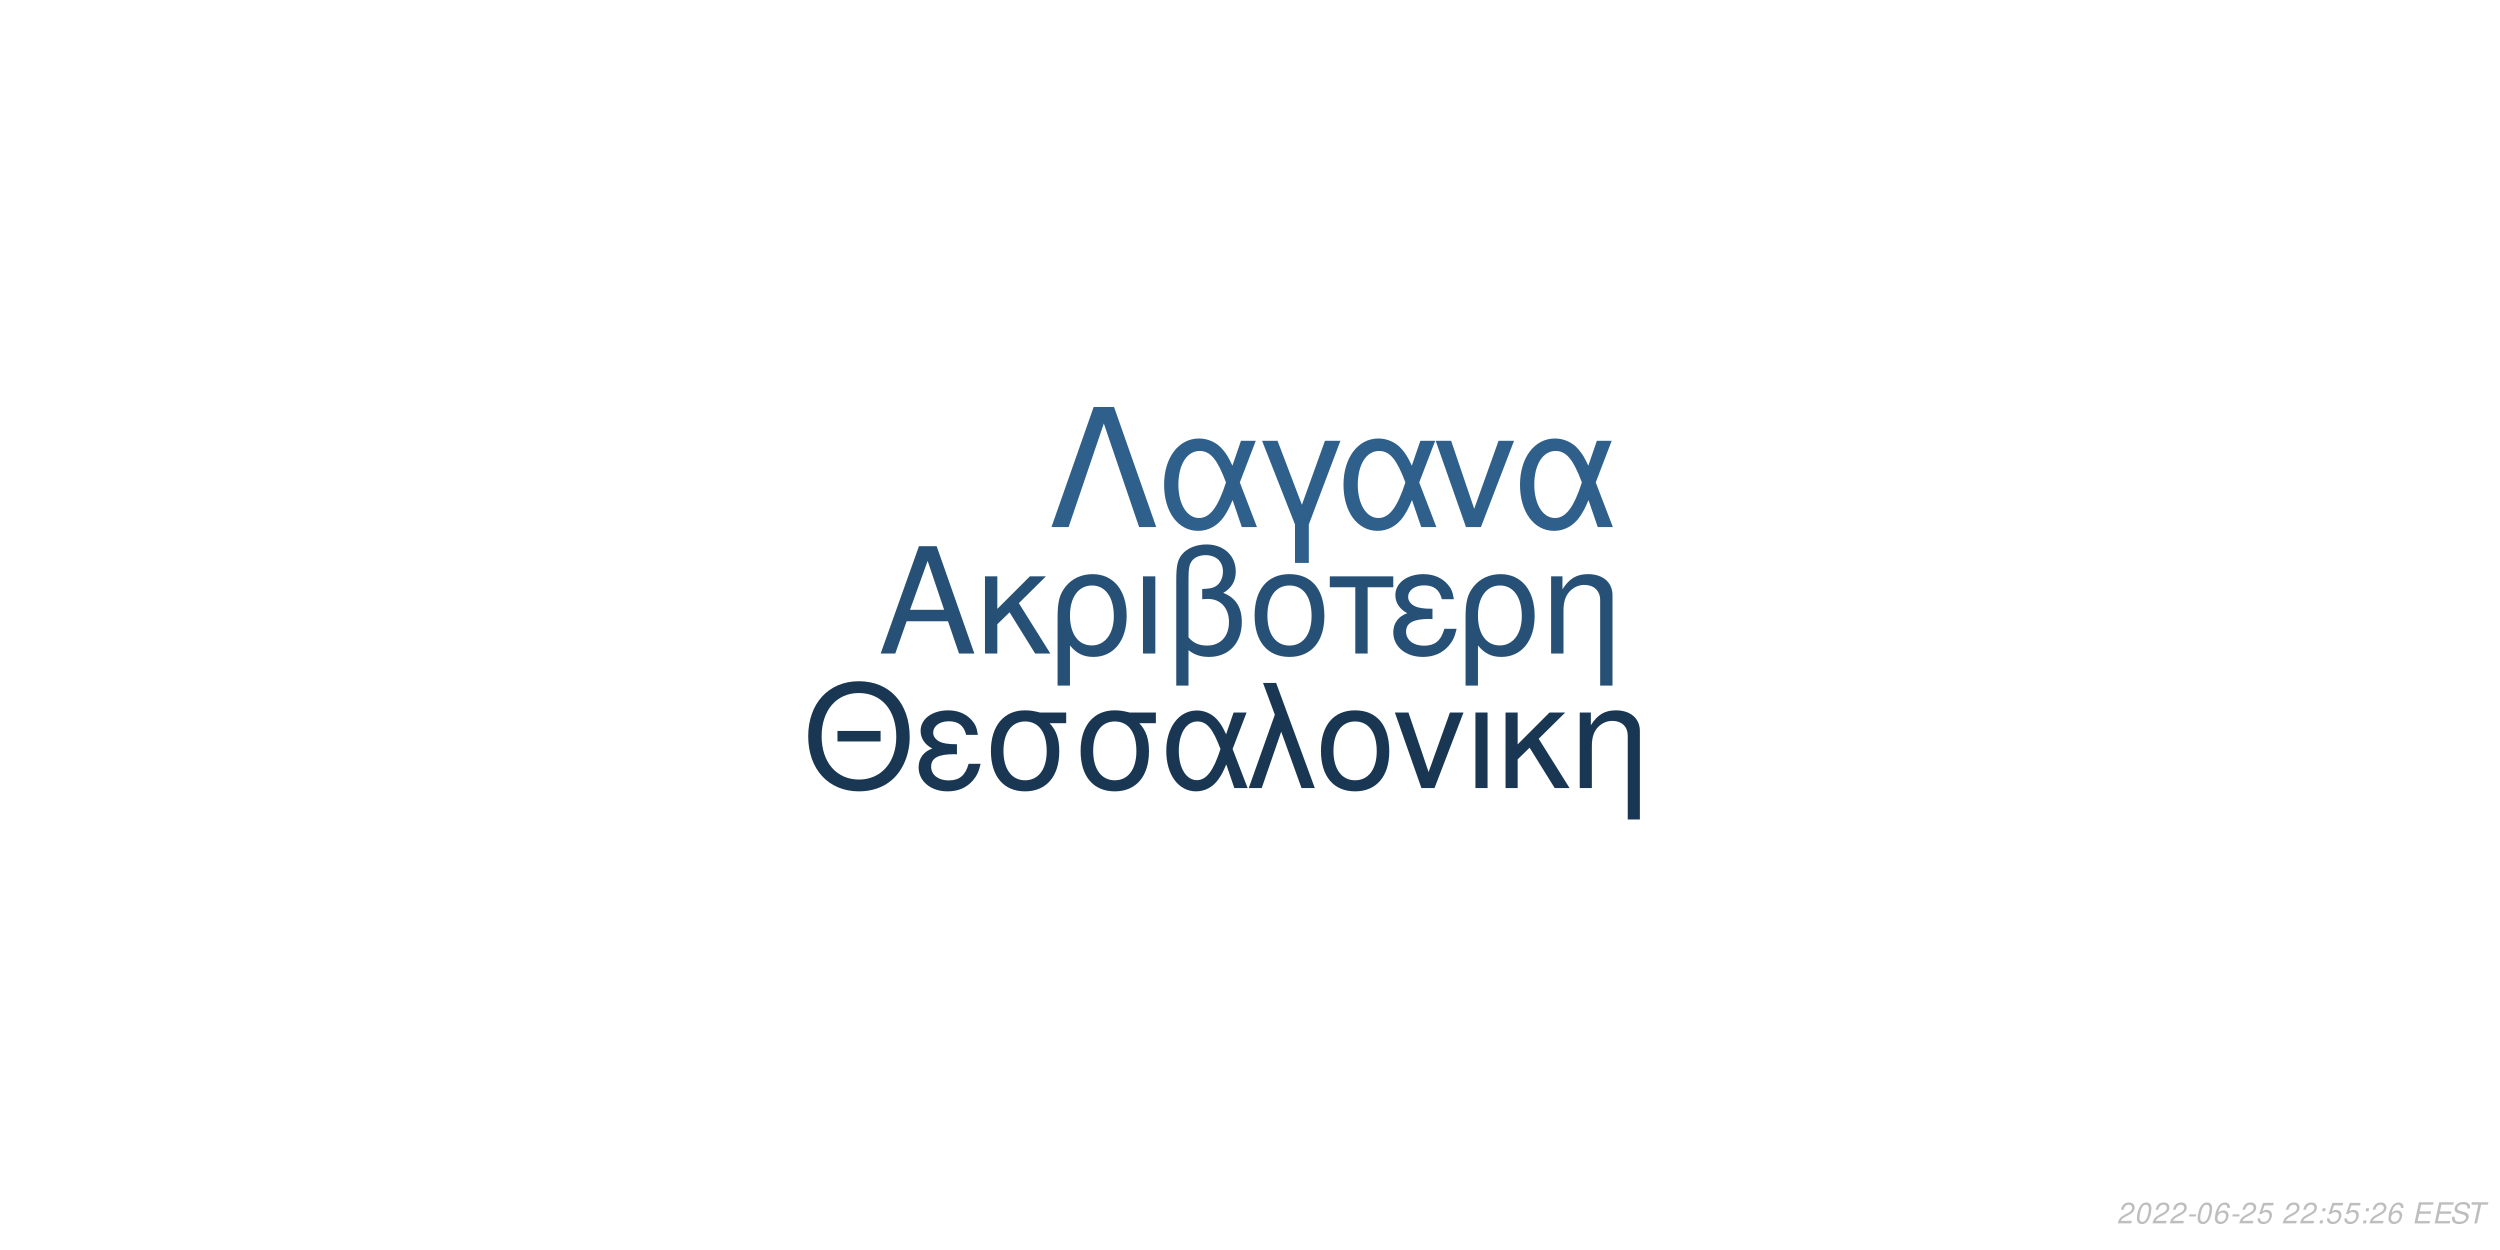
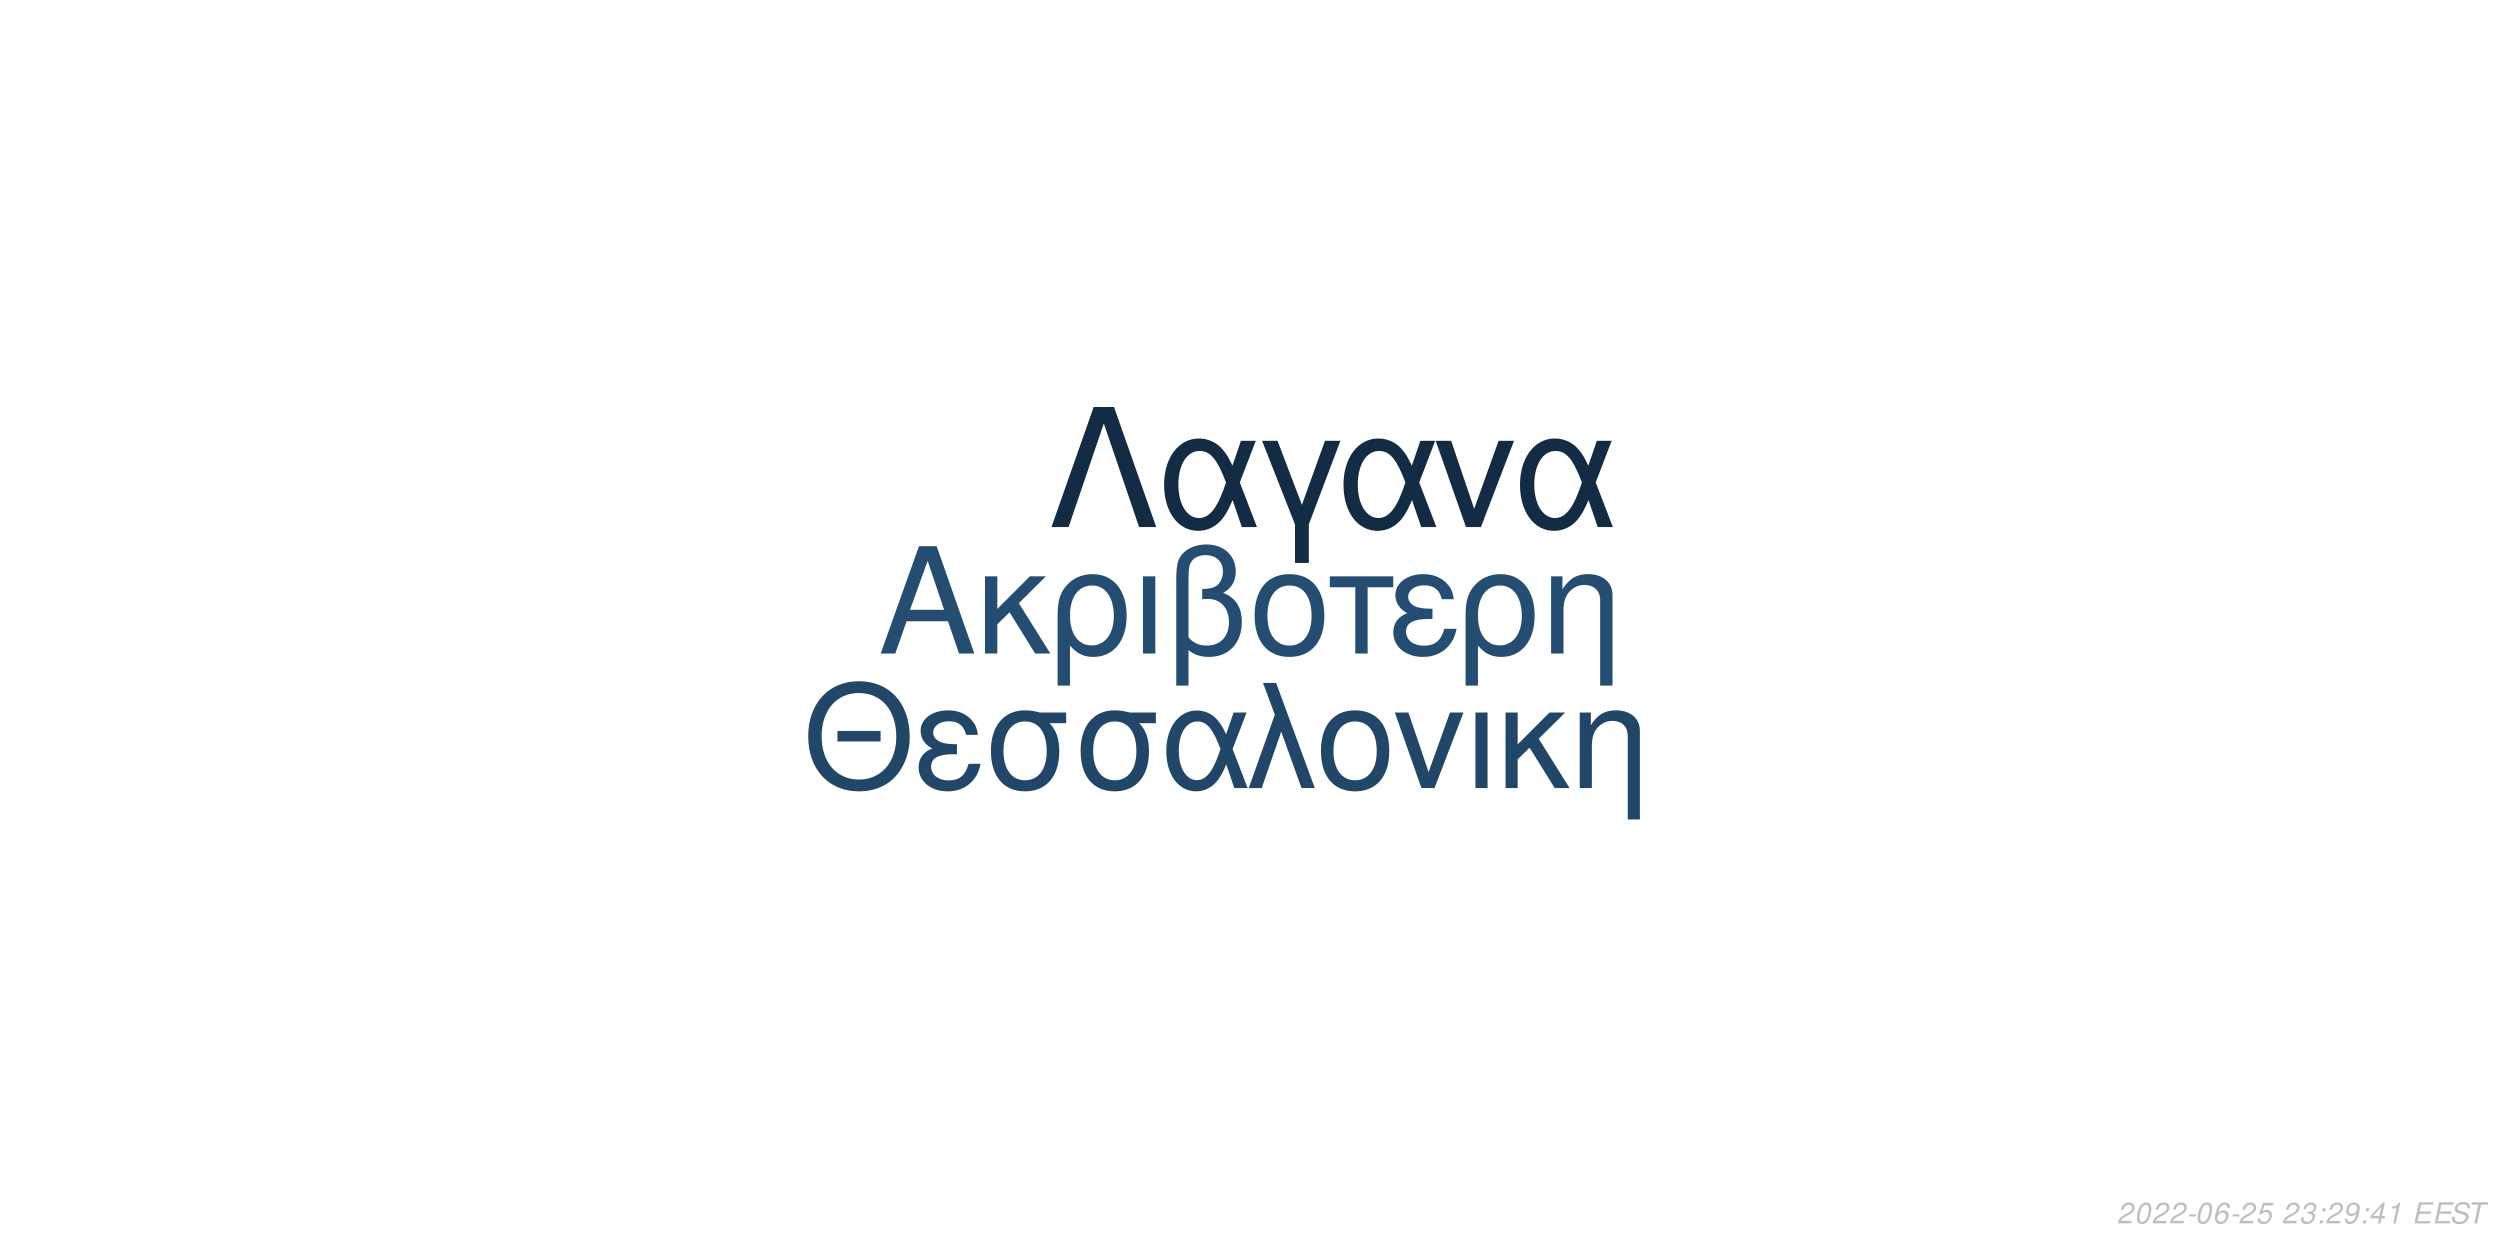
<svg xmlns="http://www.w3.org/2000/svg" xmlns:xlink="http://www.w3.org/1999/xlink" width="864pt" height="432pt" viewBox="0 0 864 432" version="1.1">
  <defs>
    <g>
      <symbol overflow="visible" id="glyph0-0">
        <path style="stroke:none;" d="" />
      </symbol>
      <symbol overflow="visible" id="glyph0-1">
        <path style="stroke:none;" d="M 24.125 -11.141 L 27.938 0 L 33.234 0 L 20.203 -37.094 L 14.094 -37.094 L 0.859 0 L 5.906 0 L 9.828 -11.141 Z M 22.797 -15.109 L 11 -15.109 L 17.094 -32.016 Z M 22.797 -15.109 " />
      </symbol>
      <symbol overflow="visible" id="glyph0-2">
        <path style="stroke:none;" d="M 7.172 -15.422 L 7.172 -26.672 L 2.906 -26.672 L 2.906 0 L 7.172 0 L 7.172 -10.125 L 11.406 -14.25 L 20.25 0 L 25.5 0 L 14.609 -17.406 L 23.969 -26.672 L 18.422 -26.672 Z M 7.172 -15.422 " />
      </symbol>
      <symbol overflow="visible" id="glyph0-3">
        <path style="stroke:none;" d="M 3 11.094 L 7.281 11.094 L 7.281 -2.797 C 9.516 -0.047 11.953 1.172 15.375 1.172 C 22.344 1.172 26.875 -4.422 26.875 -13.031 C 26.875 -21.891 22.297 -27.438 15.062 -27.438 C 11.297 -27.438 7.984 -25.906 5.797 -23.156 C 3.672 -20.516 3 -17.969 3 -12.359 Z M 14.906 -23.516 C 19.547 -23.516 22.438 -19.438 22.438 -12.922 C 22.438 -6.812 19.391 -2.797 14.812 -2.797 C 10.172 -2.797 7.281 -6.766 7.281 -13.125 C 7.281 -19.484 10.234 -23.516 14.906 -23.516 Z M 14.906 -23.516 " />
      </symbol>
      <symbol overflow="visible" id="glyph0-4">
        <path style="stroke:none;" d="M 3.516 0 L 7.781 0 L 7.781 -26.672 L 3.516 -26.672 Z M 3.516 0 " />
      </symbol>
      <symbol overflow="visible" id="glyph0-5">
        <path style="stroke:none;" d="M 4.016 11.094 L 8.25 11.094 L 8.25 -1.172 C 10.172 0.406 12.422 1.172 15.312 1.172 C 22.188 1.172 26.672 -3.609 26.672 -10.891 C 26.672 -15.984 24.578 -19.234 20.25 -20.969 C 23.109 -22.547 24.578 -25.031 24.578 -28.344 C 24.578 -33.844 20.406 -37.703 14.453 -37.703 C 10.938 -37.703 7.734 -36.391 6 -34.25 C 4.484 -32.422 4.016 -30.328 4.016 -25.391 Z M 8.25 -25.656 C 8.25 -29.359 8.5 -30.844 9.469 -32.062 C 10.375 -33.281 12.156 -34 14.094 -34 C 17.812 -34 20.156 -31.812 20.156 -28.297 C 20.156 -25.953 18.984 -23.812 17.297 -23.047 C 16.281 -22.547 15.469 -22.438 12.984 -22.297 L 12.984 -18.781 C 13.734 -18.828 14.344 -18.875 14.969 -18.875 C 19.344 -18.875 22.234 -15.719 22.234 -10.891 C 22.234 -5.906 19.281 -2.75 14.656 -2.75 C 11.953 -2.75 9.922 -3.609 8.25 -5.594 Z M 8.25 -25.656 " />
      </symbol>
      <symbol overflow="visible" id="glyph0-6">
        <path style="stroke:none;" d="M 14.094 -27.438 C 6.562 -27.438 2.094 -22.094 2.094 -13.125 C 2.094 -4.125 6.562 1.172 14.141 1.172 C 21.672 1.172 26.203 -4.172 26.203 -12.922 C 26.203 -22.188 21.828 -27.438 14.094 -27.438 Z M 14.141 -23.516 C 18.938 -23.516 21.781 -19.594 21.781 -12.984 C 21.781 -6.672 18.828 -2.75 14.141 -2.75 C 9.422 -2.75 6.516 -6.672 6.516 -13.125 C 6.516 -19.594 9.422 -23.516 14.141 -23.516 Z M 14.141 -23.516 " />
      </symbol>
      <symbol overflow="visible" id="glyph0-7">
        <path style="stroke:none;" d="M 7.891 0 L 12.156 0 L 12.156 -22.906 L 21.016 -22.906 L 21.016 -26.672 L -0.922 -26.672 L -0.922 -22.906 L 7.891 -22.906 Z M 7.891 0 " />
      </symbol>
      <symbol overflow="visible" id="glyph0-8">
        <path style="stroke:none;" d="M 14.562 -15.469 C 11.344 -15.469 9.562 -15.781 8.297 -16.438 C 6.922 -17.203 6.156 -18.328 6.156 -19.547 C 6.156 -21.891 8.453 -23.562 11.656 -23.562 C 15.062 -23.562 16.953 -22.094 17.812 -18.781 L 21.938 -18.781 C 21.578 -21.266 21.062 -22.5 19.797 -23.922 C 17.812 -26.203 14.906 -27.438 11.453 -27.438 C 5.797 -27.438 1.734 -24.375 1.734 -20.203 C 1.734 -17.609 3.156 -15.375 5.859 -13.938 C 2.797 -12.875 1.016 -10.484 1.016 -7.328 C 1.016 -2.391 5.297 1.172 11.25 1.172 C 14.969 1.172 17.906 -0.109 20.156 -2.641 C 21.578 -4.328 22.297 -5.797 22.906 -8.547 L 18.672 -8.547 C 17.5 -4.422 15.422 -2.703 11.609 -2.703 C 7.938 -2.703 5.438 -4.688 5.438 -7.578 C 5.438 -10.578 7.938 -11.953 13.484 -11.953 C 13.641 -11.953 14.094 -11.953 14.562 -11.906 Z M 14.562 -15.469 " />
      </symbol>
      <symbol overflow="visible" id="glyph0-9">
        <path style="stroke:none;" d="M 3.562 -26.672 L 3.562 0 L 7.844 0 L 7.844 -14.703 C 7.844 -17.906 8.5 -19.891 10.031 -21.531 C 11.406 -22.953 13.188 -23.719 15.062 -23.719 C 18.375 -23.719 20.516 -21.672 20.516 -18.469 L 20.516 11.094 L 24.781 11.094 L 24.781 -20.156 C 24.781 -24.578 21.469 -27.438 16.328 -27.438 C 12.359 -27.438 9.828 -25.906 7.484 -22.188 L 7.484 -26.672 Z M 3.562 -26.672 " />
      </symbol>
      <symbol overflow="visible" id="glyph1-0">
        <path style="stroke:none;" d="" />
      </symbol>
      <symbol overflow="visible" id="glyph1-1">
        <path style="stroke:none;" d="M 26.859 -19.734 L 11.953 -19.734 L 11.953 -16.094 L 26.859 -16.094 Z M 19.328 -36.922 C 8.922 -36.922 1.844 -29.25 1.844 -17.891 C 1.844 -6.484 8.875 1.141 19.391 1.141 C 23.812 1.141 27.703 -0.203 30.641 -2.688 C 34.578 -6.031 36.922 -11.656 36.922 -17.594 C 36.922 -29.297 30 -36.922 19.328 -36.922 Z M 19.328 -32.844 C 27.203 -32.844 32.281 -26.906 32.281 -17.688 C 32.281 -8.922 27.062 -2.938 19.391 -2.938 C 11.609 -2.938 6.484 -8.922 6.484 -17.891 C 6.484 -26.859 11.609 -32.844 19.328 -32.844 Z M 19.328 -32.844 " />
      </symbol>
      <symbol overflow="visible" id="glyph1-2">
        <path style="stroke:none;" d="M 14.25 -15.141 C 11.109 -15.141 9.375 -15.453 8.125 -16.094 C 6.781 -16.844 6.031 -17.938 6.031 -19.141 C 6.031 -21.422 8.266 -23.078 11.406 -23.078 C 14.75 -23.078 16.594 -21.625 17.438 -18.391 L 21.469 -18.391 C 21.125 -20.828 20.625 -22.031 19.391 -23.422 C 17.438 -25.656 14.594 -26.859 11.219 -26.859 C 5.688 -26.859 1.688 -23.875 1.688 -19.781 C 1.688 -17.234 3.094 -15.047 5.734 -13.656 C 2.734 -12.609 1 -10.266 1 -7.172 C 1 -2.344 5.188 1.141 11.016 1.141 C 14.656 1.141 17.547 -0.094 19.734 -2.594 C 21.125 -4.234 21.828 -5.688 22.422 -8.375 L 18.281 -8.375 C 17.141 -4.328 15.094 -2.641 11.359 -2.641 C 7.766 -2.641 5.328 -4.578 5.328 -7.422 C 5.328 -10.359 7.766 -11.703 13.203 -11.703 C 13.359 -11.703 13.797 -11.703 14.25 -11.656 Z M 14.25 -15.141 " />
      </symbol>
      <symbol overflow="visible" id="glyph1-3">
        <path style="stroke:none;" d="M 29 -26.109 L 19.938 -26.109 C 17.594 -26.703 16.438 -26.859 14.703 -26.859 C 7.469 -26.859 2.984 -21.469 2.984 -12.859 C 2.984 -4.031 7.375 1.141 14.797 1.141 C 22.172 1.141 26.609 -4.078 26.609 -12.656 C 26.609 -17.047 25.656 -19.828 23.266 -22.422 L 29 -22.422 Z M 14.797 -23.016 C 19.531 -23.016 22.266 -19.234 22.266 -12.75 C 22.266 -6.531 19.438 -2.688 14.797 -2.688 C 10.172 -2.688 7.328 -6.531 7.328 -12.859 C 7.328 -19.188 10.172 -23.016 14.797 -23.016 Z M 14.797 -23.016 " />
      </symbol>
      <symbol overflow="visible" id="glyph1-4">
        <path style="stroke:none;" d="M 29.344 -26.109 L 24.859 -26.109 L 22.266 -18.578 C 21.125 -21.031 20.484 -22.125 19.328 -23.469 C 17.547 -25.609 14.906 -26.812 12.156 -26.812 C 5.984 -26.812 1.594 -20.984 1.594 -12.812 C 1.594 -4.578 5.828 1.141 11.906 1.141 C 14.953 1.141 17.734 -0.344 19.625 -3.047 C 20.672 -4.531 21.281 -5.688 22.328 -8.172 L 25.109 0 L 29.703 0 L 24.516 -13.5 Z M 20.328 -13.5 C 17.891 -5.922 15.453 -2.734 12.156 -2.734 C 8.516 -2.734 5.922 -6.922 5.922 -12.812 C 5.922 -18.938 8.516 -23.016 12.359 -23.016 C 15.594 -23.016 17.688 -20.531 20.328 -13.5 Z M 20.328 -13.5 " />
      </symbol>
      <symbol overflow="visible" id="glyph1-5">
        <path style="stroke:none;" d="M 1.094 0 L 5.578 0 L 12.312 -19.484 L 19.328 0 L 23.922 0 L 10.562 -36.328 L 6.031 -36.328 L 10.109 -25.359 Z M 1.094 0 " />
      </symbol>
      <symbol overflow="visible" id="glyph1-6">
        <path style="stroke:none;" d="M 13.797 -26.859 C 6.422 -26.859 2.047 -21.625 2.047 -12.859 C 2.047 -4.031 6.422 1.141 13.859 1.141 C 21.234 1.141 25.656 -4.078 25.656 -12.656 C 25.656 -21.719 21.375 -26.859 13.797 -26.859 Z M 13.859 -23.016 C 18.531 -23.016 21.328 -19.188 21.328 -12.703 C 21.328 -6.531 18.438 -2.688 13.859 -2.688 C 9.219 -2.688 6.375 -6.531 6.375 -12.859 C 6.375 -19.188 9.219 -23.016 13.859 -23.016 Z M 13.859 -23.016 " />
      </symbol>
      <symbol overflow="visible" id="glyph1-7">
        <path style="stroke:none;" d="M 14.297 0 L 24.312 -26.109 L 19.625 -26.109 L 12.25 -5.531 L 5.281 -26.109 L 0.594 -26.109 L 9.766 0 Z M 14.297 0 " />
      </symbol>
      <symbol overflow="visible" id="glyph1-8">
        <path style="stroke:none;" d="M 3.438 0 L 7.625 0 L 7.625 -26.109 L 3.438 -26.109 Z M 3.438 0 " />
      </symbol>
      <symbol overflow="visible" id="glyph1-9">
        <path style="stroke:none;" d="M 7.031 -15.094 L 7.031 -26.109 L 2.844 -26.109 L 2.844 0 L 7.031 0 L 7.031 -9.922 L 11.156 -13.953 L 19.828 0 L 24.969 0 L 14.297 -17.047 L 23.469 -26.109 L 18.031 -26.109 Z M 7.031 -15.094 " />
      </symbol>
      <symbol overflow="visible" id="glyph1-10">
        <path style="stroke:none;" d="M 3.484 -26.109 L 3.484 0 L 7.672 0 L 7.672 -14.406 C 7.672 -17.547 8.328 -19.484 9.812 -21.078 C 11.156 -22.469 12.906 -23.219 14.75 -23.219 C 17.984 -23.219 20.078 -21.234 20.078 -18.094 L 20.078 10.859 L 24.266 10.859 L 24.266 -19.734 C 24.266 -24.062 21.031 -26.859 16 -26.859 C 12.109 -26.859 9.609 -25.359 7.328 -21.719 L 7.328 -26.109 Z M 3.484 -26.109 " />
      </symbol>
      <symbol overflow="visible" id="glyph2-0">
        <path style="stroke:none;" d="" />
      </symbol>
      <symbol overflow="visible" id="glyph2-1">
        <path style="stroke:none;" d="M 22.531 -41.484 L 15.484 -41.484 L 0.906 0 L 6.828 0 L 19 -35.797 L 31.188 0 L 37.109 0 Z M 22.531 -41.484 " />
      </symbol>
      <symbol overflow="visible" id="glyph2-2">
        <path style="stroke:none;" d="M 33.516 -29.812 L 28.391 -29.812 L 25.438 -21.219 C 24.125 -24.016 23.391 -25.266 22.078 -26.797 C 20.031 -29.25 17.016 -30.609 13.891 -30.609 C 6.828 -30.609 1.828 -23.953 1.828 -14.625 C 1.828 -5.234 6.656 1.312 13.594 1.312 C 17.078 1.312 20.266 -0.391 22.422 -3.469 C 23.609 -5.172 24.297 -6.484 25.5 -9.328 L 28.688 0 L 33.922 0 L 28 -15.422 Z M 23.219 -15.422 C 20.422 -6.766 17.641 -3.125 13.891 -3.125 C 9.734 -3.125 6.766 -7.906 6.766 -14.625 C 6.766 -21.625 9.734 -26.297 14.109 -26.297 C 17.812 -26.297 20.203 -23.453 23.219 -15.422 Z M 23.219 -15.422 " />
      </symbol>
      <symbol overflow="visible" id="glyph2-3">
        <path style="stroke:none;" d="M 12.062 12.406 L 16.844 12.406 L 16.844 -0.906 L 27.766 -29.812 L 22.422 -29.812 L 14.453 -7.688 L 6.031 -29.812 L 0.688 -29.812 L 12.062 -0.906 Z M 12.062 12.406 " />
      </symbol>
      <symbol overflow="visible" id="glyph2-4">
        <path style="stroke:none;" d="M 16.328 0 L 27.766 -29.812 L 22.422 -29.812 L 14 -6.312 L 6.031 -29.812 L 0.688 -29.812 L 11.156 0 Z M 16.328 0 " />
      </symbol>
      <symbol overflow="visible" id="glyph3-0">
        <path style="stroke:none;" d="" />
      </symbol>
      <symbol overflow="visible" id="glyph3-1">
        <path style="stroke:none;" d="M 5.234 -0.875 L 1.469 -0.875 C 1.641 -1.375 2.203 -1.891 3.109 -2.344 L 4.234 -2.938 C 5.562 -3.625 6.219 -4.469 6.219 -5.484 C 6.219 -5.938 6.062 -6.359 5.797 -6.656 C 5.469 -7.047 4.984 -7.234 4.312 -7.234 C 2.766 -7.234 1.891 -6.453 1.484 -4.734 L 2.375 -4.734 C 2.484 -5.188 2.609 -5.484 2.797 -5.75 C 3.094 -6.203 3.609 -6.453 4.188 -6.453 C 4.891 -6.453 5.344 -6.031 5.344 -5.375 C 5.344 -4.703 4.859 -4.094 4.016 -3.656 L 2.984 -3.125 C 1.234 -2.188 0.797 -1.656 0.344 -0.016 L 5.047 -0.016 Z M 5.234 -0.875 " />
      </symbol>
      <symbol overflow="visible" id="glyph3-2">
        <path style="stroke:none;" d="M 4.203 -7.234 C 3.375 -7.234 2.688 -6.812 2.125 -5.984 C 1.484 -5.047 0.984 -3.188 0.984 -1.734 C 0.984 -1.109 1.172 -0.562 1.484 -0.266 C 1.797 0.047 2.281 0.234 2.766 0.234 C 3.625 0.234 4.281 -0.156 4.859 -1.016 C 5.516 -1.953 6 -3.797 6 -5.266 C 6 -6.5 5.328 -7.234 4.203 -7.234 Z M 4.094 -6.453 C 4.734 -6.453 5.125 -5.984 5.125 -5.156 C 5.125 -4.203 4.781 -2.625 4.406 -1.812 C 3.984 -0.938 3.516 -0.547 2.875 -0.547 C 2.25 -0.547 1.875 -1.031 1.875 -1.828 C 1.875 -2.797 2.203 -4.344 2.594 -5.203 C 2.984 -6.047 3.453 -6.453 4.094 -6.453 Z M 4.094 -6.453 " />
      </symbol>
      <symbol overflow="visible" id="glyph3-3">
        <path style="stroke:none;" d="M 3.516 -3.125 L 1.125 -3.125 L 0.969 -2.406 L 3.359 -2.406 Z M 3.516 -3.125 " />
      </symbol>
      <symbol overflow="visible" id="glyph3-4">
        <path style="stroke:none;" d="M 6.125 -5.344 L 6.141 -5.625 C 6.141 -6.609 5.453 -7.234 4.391 -7.234 C 3.438 -7.234 2.641 -6.719 2.016 -5.703 C 1.422 -4.781 0.938 -2.953 0.938 -1.688 C 0.938 -0.516 1.688 0.234 2.859 0.234 C 3.703 0.234 4.438 -0.156 5 -0.875 C 5.406 -1.422 5.672 -2.156 5.672 -2.766 C 5.672 -3.812 4.969 -4.5 3.906 -4.5 C 3.234 -4.5 2.672 -4.234 2.094 -3.625 C 2.406 -5.375 3.234 -6.453 4.25 -6.453 C 4.703 -6.453 5.062 -6.234 5.172 -5.844 C 5.203 -5.719 5.234 -5.578 5.25 -5.344 Z M 3.656 -3.734 C 4.344 -3.734 4.797 -3.281 4.797 -2.625 C 4.797 -1.469 3.984 -0.547 2.984 -0.547 C 2.297 -0.547 1.812 -1.047 1.812 -1.766 C 1.812 -2.859 2.625 -3.734 3.656 -3.734 Z M 3.656 -3.734 " />
      </symbol>
      <symbol overflow="visible" id="glyph3-5">
        <path style="stroke:none;" d="M 6.297 -7.094 L 2.594 -7.094 L 1.234 -3.234 L 2.047 -3.234 C 2.656 -3.766 2.938 -3.906 3.531 -3.906 C 4.328 -3.906 4.797 -3.453 4.797 -2.688 C 4.797 -1.438 3.969 -0.547 2.828 -0.547 C 2.031 -0.547 1.609 -0.938 1.578 -1.734 L 0.703 -1.734 L 0.703 -1.516 C 0.703 -0.938 0.844 -0.547 1.188 -0.266 C 1.562 0.062 2.078 0.234 2.703 0.234 C 3.656 0.234 4.391 -0.156 4.984 -0.922 C 5.422 -1.5 5.672 -2.234 5.672 -2.953 C 5.672 -4 4.938 -4.672 3.812 -4.672 C 3.328 -4.672 2.906 -4.547 2.406 -4.234 L 3.109 -6.219 L 6.109 -6.219 Z M 6.297 -7.094 " />
      </symbol>
      <symbol overflow="visible" id="glyph3-6">
        <path style="stroke:none;" d="" />
      </symbol>
      <symbol overflow="visible" id="glyph3-7">
+         <path style="stroke:none;" d="M 2.922 -3.312 C 3.125 -3.344 3.234 -3.344 3.375 -3.344 C 4.203 -3.344 4.688 -3 4.688 -2.406 C 4.688 -1.312 3.906 -0.547 2.781 -0.547 C 2.047 -0.547 1.594 -0.938 1.594 -1.562 C 1.594 -1.719 1.609 -1.844 1.656 -2.094 L 0.766 -2.094 C 0.734 -1.797 0.719 -1.641 0.719 -1.469 C 0.719 -0.375 1.406 0.234 2.641 0.234 C 3.547 0.234 4.297 -0.078 4.812 -0.656 C 5.266 -1.156 5.562 -1.875 5.562 -2.547 C 5.562 -3.125 5.344 -3.453 4.797 -3.734 C 5.641 -4.234 6.016 -4.844 6.016 -5.734 C 6.016 -6.656 5.312 -7.234 4.203 -7.234 C 3.375 -7.234 2.672 -6.938 2.188 -6.375 C 1.891 -6.031 1.703 -5.641 1.516 -4.906 L 2.391 -4.906 C 2.5 -5.359 2.594 -5.594 2.734 -5.812 C 3.047 -6.234 3.516 -6.453 4.078 -6.453 C 4.734 -6.453 5.141 -6.125 5.141 -5.578 C 5.141 -5.188 5.016 -4.797 4.797 -4.547 C 4.516 -4.234 4 -4.062 3.266 -4.062 L 3.078 -4.062 Z M 2.922 -3.312 " />
+       </symbol>
+       <symbol overflow="visible" id="glyph3-8">
        <path style="stroke:none;" d="M 2.359 -1.031 L 1.312 -1.031 L 1.094 0 L 2.141 0 Z M 3.266 -5.234 L 2.219 -5.234 L 2 -4.203 L 3.047 -4.203 Z M 3.266 -5.234 " />
      </symbol>
-       <symbol overflow="visible" id="glyph3-8">
+       <symbol overflow="visible" id="glyph3-9">
+         <path style="stroke:none;" d="M 0.844 -1.656 C 0.844 -1.547 0.844 -1.438 0.844 -1.375 C 0.844 -0.406 1.531 0.234 2.578 0.234 C 3.203 0.234 3.766 0.016 4.297 -0.438 C 4.938 -1 5.312 -1.656 5.594 -2.719 C 5.844 -3.672 6.016 -4.766 6.016 -5.375 C 6.016 -5.844 5.844 -6.328 5.547 -6.656 C 5.203 -7.031 4.703 -7.234 4.062 -7.234 C 2.516 -7.234 1.297 -5.938 1.297 -4.266 C 1.297 -3.203 1.984 -2.547 3.047 -2.547 C 3.484 -2.547 3.953 -2.672 4.281 -2.891 C 4.406 -2.984 4.547 -3.078 4.828 -3.344 C 4.438 -1.484 3.703 -0.547 2.703 -0.547 C 2.109 -0.547 1.719 -0.938 1.719 -1.547 L 1.719 -1.656 Z M 3.953 -6.453 C 4.625 -6.453 5.141 -5.953 5.141 -5.281 C 5.141 -4.188 4.312 -3.312 3.297 -3.312 C 2.594 -3.312 2.172 -3.734 2.172 -4.453 C 2.172 -5.562 2.984 -6.453 3.953 -6.453 Z M 3.953 -6.453 " />
+       </symbol>
+       <symbol overflow="visible" id="glyph3-10">
+         <path style="stroke:none;" d="M 3.625 -1.75 L 3.266 0 L 4.141 0 L 4.516 -1.75 L 5.562 -1.75 L 5.734 -2.531 L 4.688 -2.531 L 5.688 -7.234 L 5.016 -7.234 L 0.844 -2.672 L 0.641 -1.75 Z M 3.797 -2.531 L 1.594 -2.531 L 4.469 -5.703 Z M 3.797 -2.531 " />
+       </symbol>
+       <symbol overflow="visible" id="glyph3-11">
+         <path style="stroke:none;" d="M 3.703 -5.188 L 2.594 0 L 3.469 0 L 5.016 -7.234 L 4.438 -7.234 C 3.906 -6.156 3.688 -6.016 2.234 -5.812 L 2.109 -5.188 Z M 3.703 -5.188 " />
+       </symbol>
+       <symbol overflow="visible" id="glyph3-12">
        <path style="stroke:none;" d="M 2.547 -3.312 L 6.5 -3.312 L 6.688 -4.141 L 2.719 -4.141 L 3.219 -6.469 L 7.344 -6.469 L 7.516 -7.297 L 2.453 -7.297 L 0.906 0 L 6.125 0 L 6.297 -0.812 L 2.016 -0.812 Z M 2.547 -3.312 " />
      </symbol>
-       <symbol overflow="visible" id="glyph3-9">
+       <symbol overflow="visible" id="glyph3-13">
        <path style="stroke:none;" d="M 7.062 -5.156 C 7.125 -5.438 7.141 -5.562 7.141 -5.703 C 7.141 -6.156 6.938 -6.594 6.594 -6.891 C 6.188 -7.25 5.656 -7.406 4.875 -7.406 C 3.844 -7.406 3.047 -7.125 2.5 -6.562 C 2.094 -6.141 1.781 -5.438 1.781 -4.922 C 1.781 -4.297 2.219 -3.766 2.891 -3.562 L 4.594 -3.094 C 5.406 -2.859 5.734 -2.578 5.734 -2.094 C 5.734 -1.781 5.547 -1.406 5.266 -1.141 C 4.844 -0.766 4.266 -0.578 3.453 -0.578 C 2.328 -0.578 1.812 -0.984 1.812 -1.906 C 1.812 -2.047 1.812 -2.125 1.844 -2.312 L 0.984 -2.312 C 0.906 -2.062 0.891 -1.906 0.891 -1.688 C 0.891 -0.484 1.797 0.234 3.297 0.234 C 4.359 0.234 5.234 -0.062 5.812 -0.609 C 6.344 -1.078 6.688 -1.797 6.688 -2.375 C 6.688 -2.641 6.609 -2.906 6.453 -3.156 C 6.234 -3.5 5.938 -3.703 5.469 -3.828 L 3.75 -4.312 C 2.984 -4.547 2.734 -4.734 2.734 -5.188 C 2.734 -5.547 2.875 -5.844 3.188 -6.109 C 3.547 -6.438 4.031 -6.594 4.703 -6.594 C 5.266 -6.594 5.688 -6.484 5.906 -6.297 C 6.094 -6.125 6.219 -5.797 6.219 -5.516 C 6.219 -5.422 6.203 -5.344 6.188 -5.156 Z M 7.062 -5.156 " />
      </symbol>
-       <symbol overflow="visible" id="glyph3-10">
+       <symbol overflow="visible" id="glyph3-14">
        <path style="stroke:none;" d="M 4.938 -6.469 L 7.312 -6.469 L 7.484 -7.297 L 1.75 -7.297 L 1.578 -6.469 L 3.984 -6.469 L 2.609 0 L 3.547 0 Z M 4.938 -6.469 " />
      </symbol>
    </g>
  </defs>
  <g id="surface1">
    <rect x="0" y="0" width="864" height="432" style="fill:rgb(100%,100%,100%);fill-opacity:1;stroke:none;" />
-     <g style="fill:rgb(14.902%,31.373%,45.882%);fill-opacity:1;">
+     <g style="fill:rgb(14.118%,30.196%,44.314%);fill-opacity:1;">
      <use xlink:href="#glyph0-1" x="303.5" y="225.861" />
      <use xlink:href="#glyph0-2" x="337.5" y="225.861" />
      <use xlink:href="#glyph0-3" x="362.5" y="225.861" />
      <use xlink:href="#glyph0-4" x="391.5" y="225.861" />
      <use xlink:href="#glyph0-5" x="402.5" y="225.861" />
      <use xlink:href="#glyph0-6" x="431.5" y="225.861" />
      <use xlink:href="#glyph0-7" x="460.5" y="225.861" />
      <use xlink:href="#glyph0-8" x="480.5" y="225.861" />
      <use xlink:href="#glyph0-3" x="503.5" y="225.861" />
      <use xlink:href="#glyph0-9" x="532.5" y="225.861" />
    </g>
-     <g style="fill:rgb(9.804%,21.569%,32.549%);fill-opacity:1;">
+     <g style="fill:rgb(12.941%,27.451%,40.784%);fill-opacity:1;">
      <use xlink:href="#glyph1-1" x="277.473" y="272.354" />
      <use xlink:href="#glyph1-2" x="316.473" y="272.354" />
      <use xlink:href="#glyph1-3" x="339.473" y="272.354" />
      <use xlink:href="#glyph1-3" x="370.473" y="272.354" />
      <use xlink:href="#glyph1-4" x="401.473" y="272.354" />
      <use xlink:href="#glyph1-5" x="430.473" y="272.354" />
      <use xlink:href="#glyph1-6" x="454.473" y="272.354" />
      <use xlink:href="#glyph1-7" x="481.473" y="272.354" />
      <use xlink:href="#glyph1-8" x="506.473" y="272.354" />
      <use xlink:href="#glyph1-9" x="517.473" y="272.354" />
      <use xlink:href="#glyph1-10" x="542.473" y="272.354" />
    </g>
-     <g style="fill:rgb(18.039%,37.647%,54.51%);fill-opacity:1;">
+     <g style="fill:rgb(7.451%,17.255%,26.667%);fill-opacity:1;">
      <use xlink:href="#glyph2-1" x="362.484" y="182.152" />
      <use xlink:href="#glyph2-2" x="400.484" y="182.152" />
      <use xlink:href="#glyph2-3" x="435.484" y="182.152" />
      <use xlink:href="#glyph2-2" x="462.484" y="182.152" />
      <use xlink:href="#glyph2-4" x="495.484" y="182.152" />
      <use xlink:href="#glyph2-2" x="523.484" y="182.152" />
    </g>
    <g style="fill:rgb(74.51%,74.51%,74.51%);fill-opacity:1;">
      <use xlink:href="#glyph3-1" x="731.52" y="422.81" />
      <use xlink:href="#glyph3-2" x="737.52" y="422.81" />
      <use xlink:href="#glyph3-1" x="743.52" y="422.81" />
      <use xlink:href="#glyph3-1" x="749.52" y="422.81" />
      <use xlink:href="#glyph3-3" x="755.52" y="422.81" />
      <use xlink:href="#glyph3-2" x="758.52" y="422.81" />
      <use xlink:href="#glyph3-4" x="764.52" y="422.81" />
      <use xlink:href="#glyph3-3" x="770.52" y="422.81" />
      <use xlink:href="#glyph3-1" x="773.52" y="422.81" />
      <use xlink:href="#glyph3-5" x="779.52" y="422.81" />
      <use xlink:href="#glyph3-6" x="785.52" y="422.81" />
      <use xlink:href="#glyph3-1" x="788.52" y="422.81" />
-       <use xlink:href="#glyph3-1" x="794.52" y="422.81" />
-       <use xlink:href="#glyph3-7" x="800.52" y="422.81" />
-       <use xlink:href="#glyph3-5" x="803.52" y="422.81" />
-       <use xlink:href="#glyph3-5" x="809.52" y="422.81" />
-       <use xlink:href="#glyph3-7" x="815.52" y="422.81" />
-       <use xlink:href="#glyph3-1" x="818.52" y="422.81" />
-       <use xlink:href="#glyph3-4" x="824.52" y="422.81" />
+       <use xlink:href="#glyph3-7" x="794.52" y="422.81" />
+       <use xlink:href="#glyph3-8" x="800.52" y="422.81" />
+       <use xlink:href="#glyph3-1" x="803.52" y="422.81" />
+       <use xlink:href="#glyph3-9" x="809.52" y="422.81" />
+       <use xlink:href="#glyph3-8" x="815.52" y="422.81" />
+       <use xlink:href="#glyph3-10" x="818.52" y="422.81" />
+       <use xlink:href="#glyph3-11" x="824.52" y="422.81" />
      <use xlink:href="#glyph3-6" x="830.52" y="422.81" />
-       <use xlink:href="#glyph3-8" x="833.52" y="422.81" />
-       <use xlink:href="#glyph3-8" x="840.52" y="422.81" />
-       <use xlink:href="#glyph3-9" x="846.52" y="422.81" />
-       <use xlink:href="#glyph3-10" x="852.52" y="422.81" />
+       <use xlink:href="#glyph3-12" x="833.52" y="422.81" />
+       <use xlink:href="#glyph3-12" x="840.52" y="422.81" />
+       <use xlink:href="#glyph3-13" x="846.52" y="422.81" />
+       <use xlink:href="#glyph3-14" x="852.52" y="422.81" />
    </g>
  </g>
</svg>
